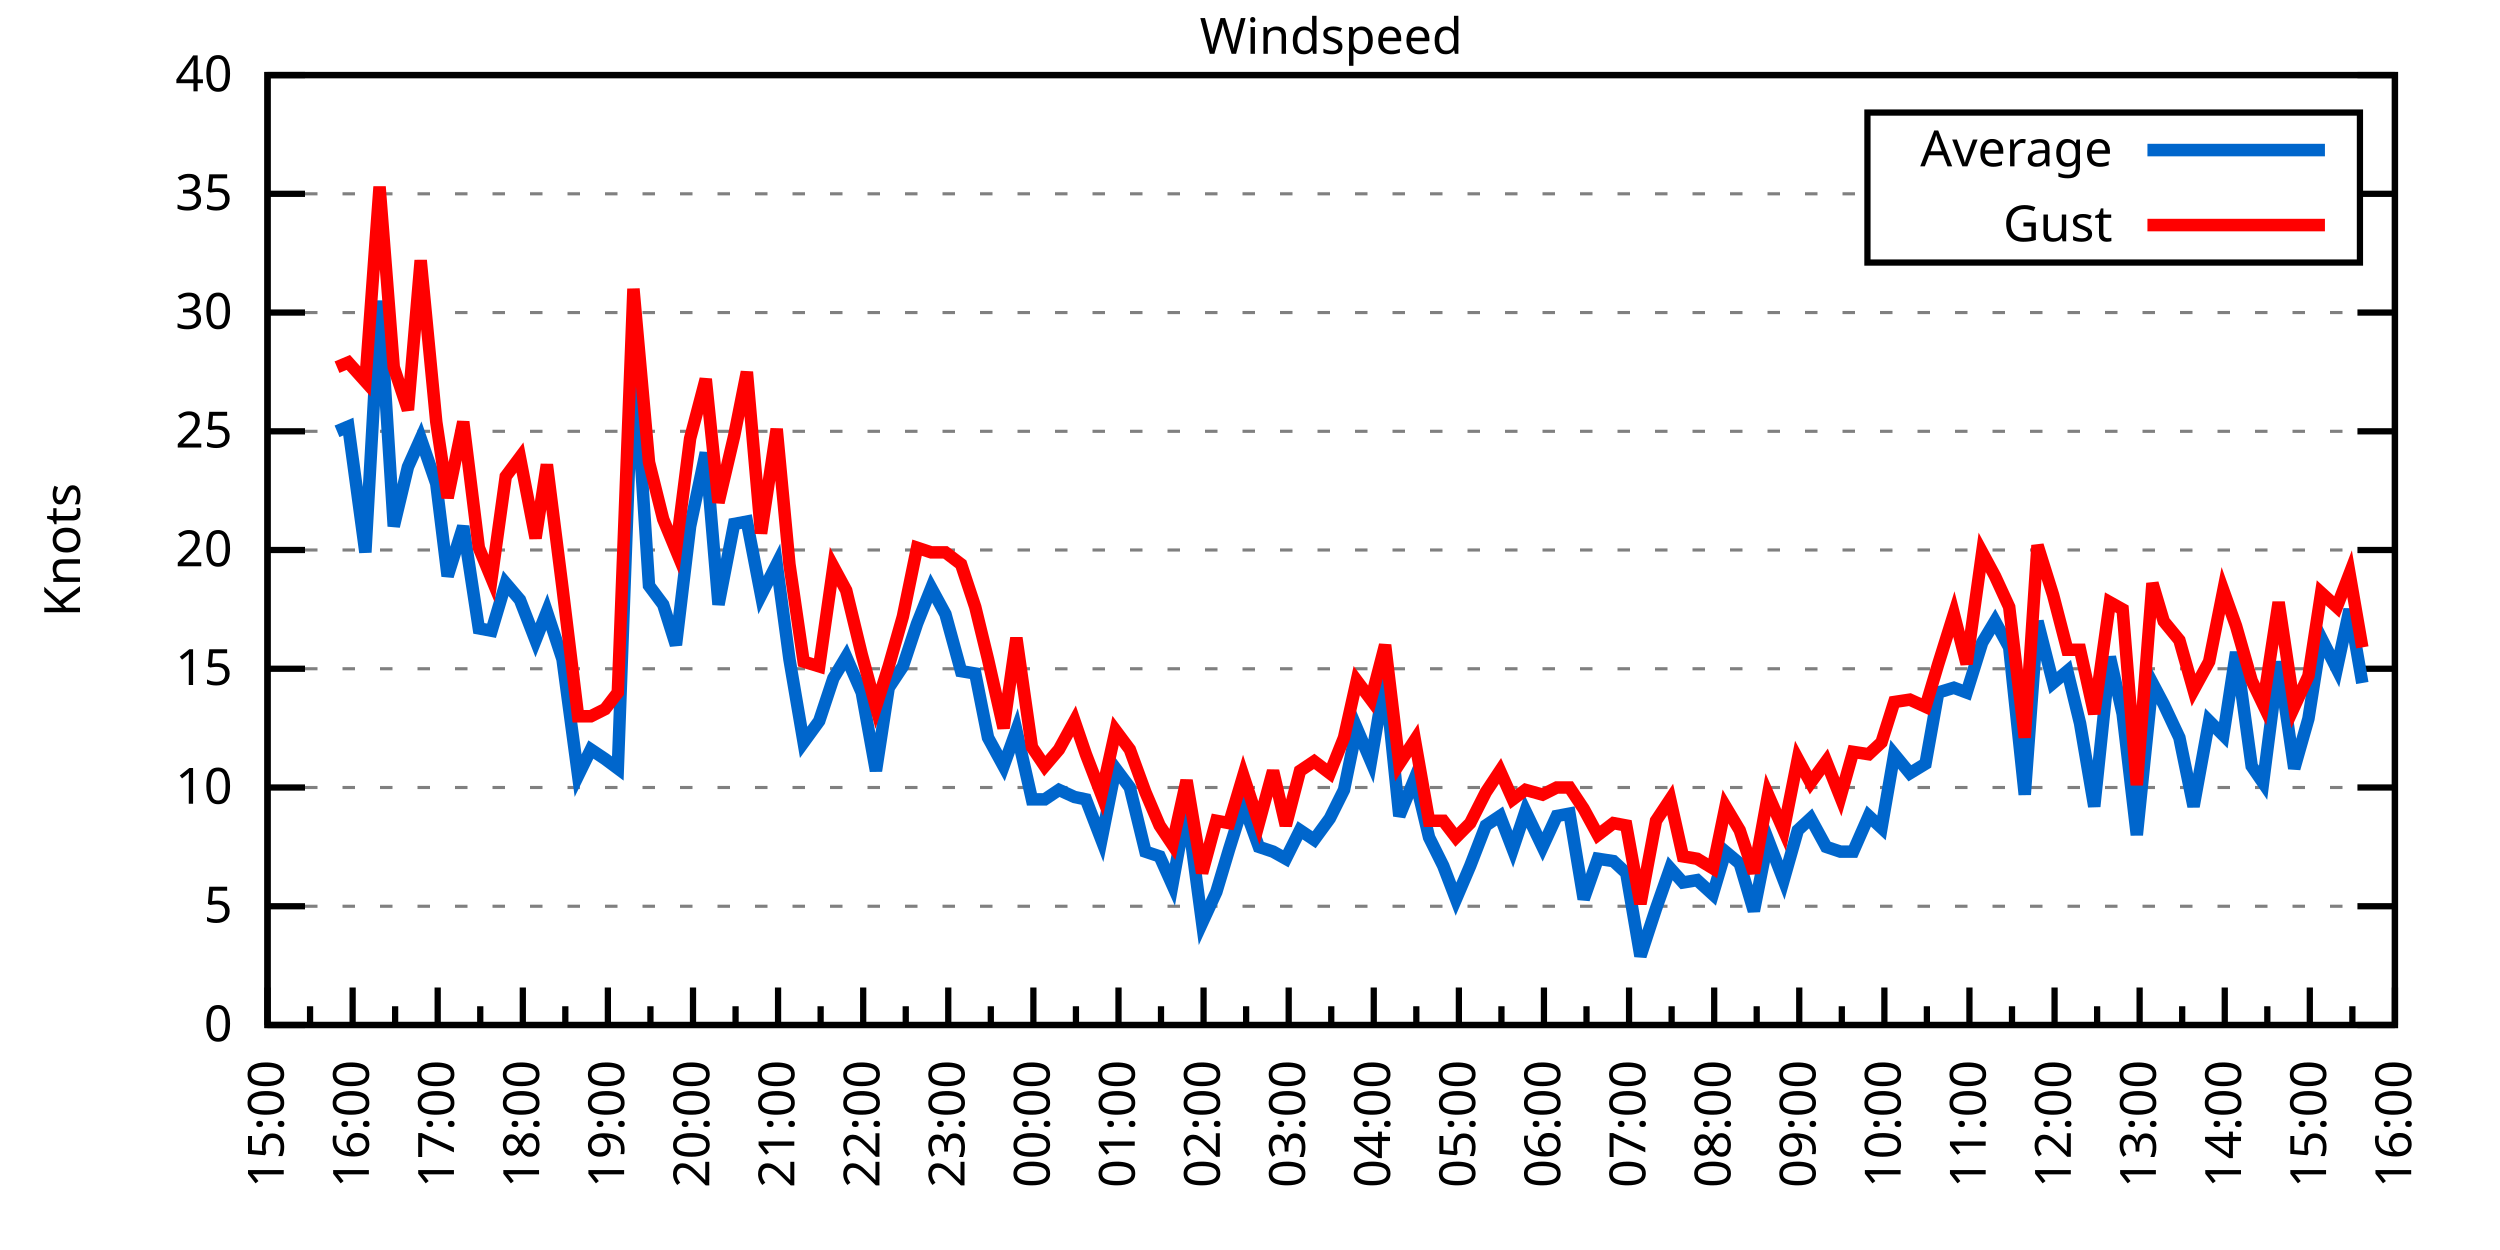
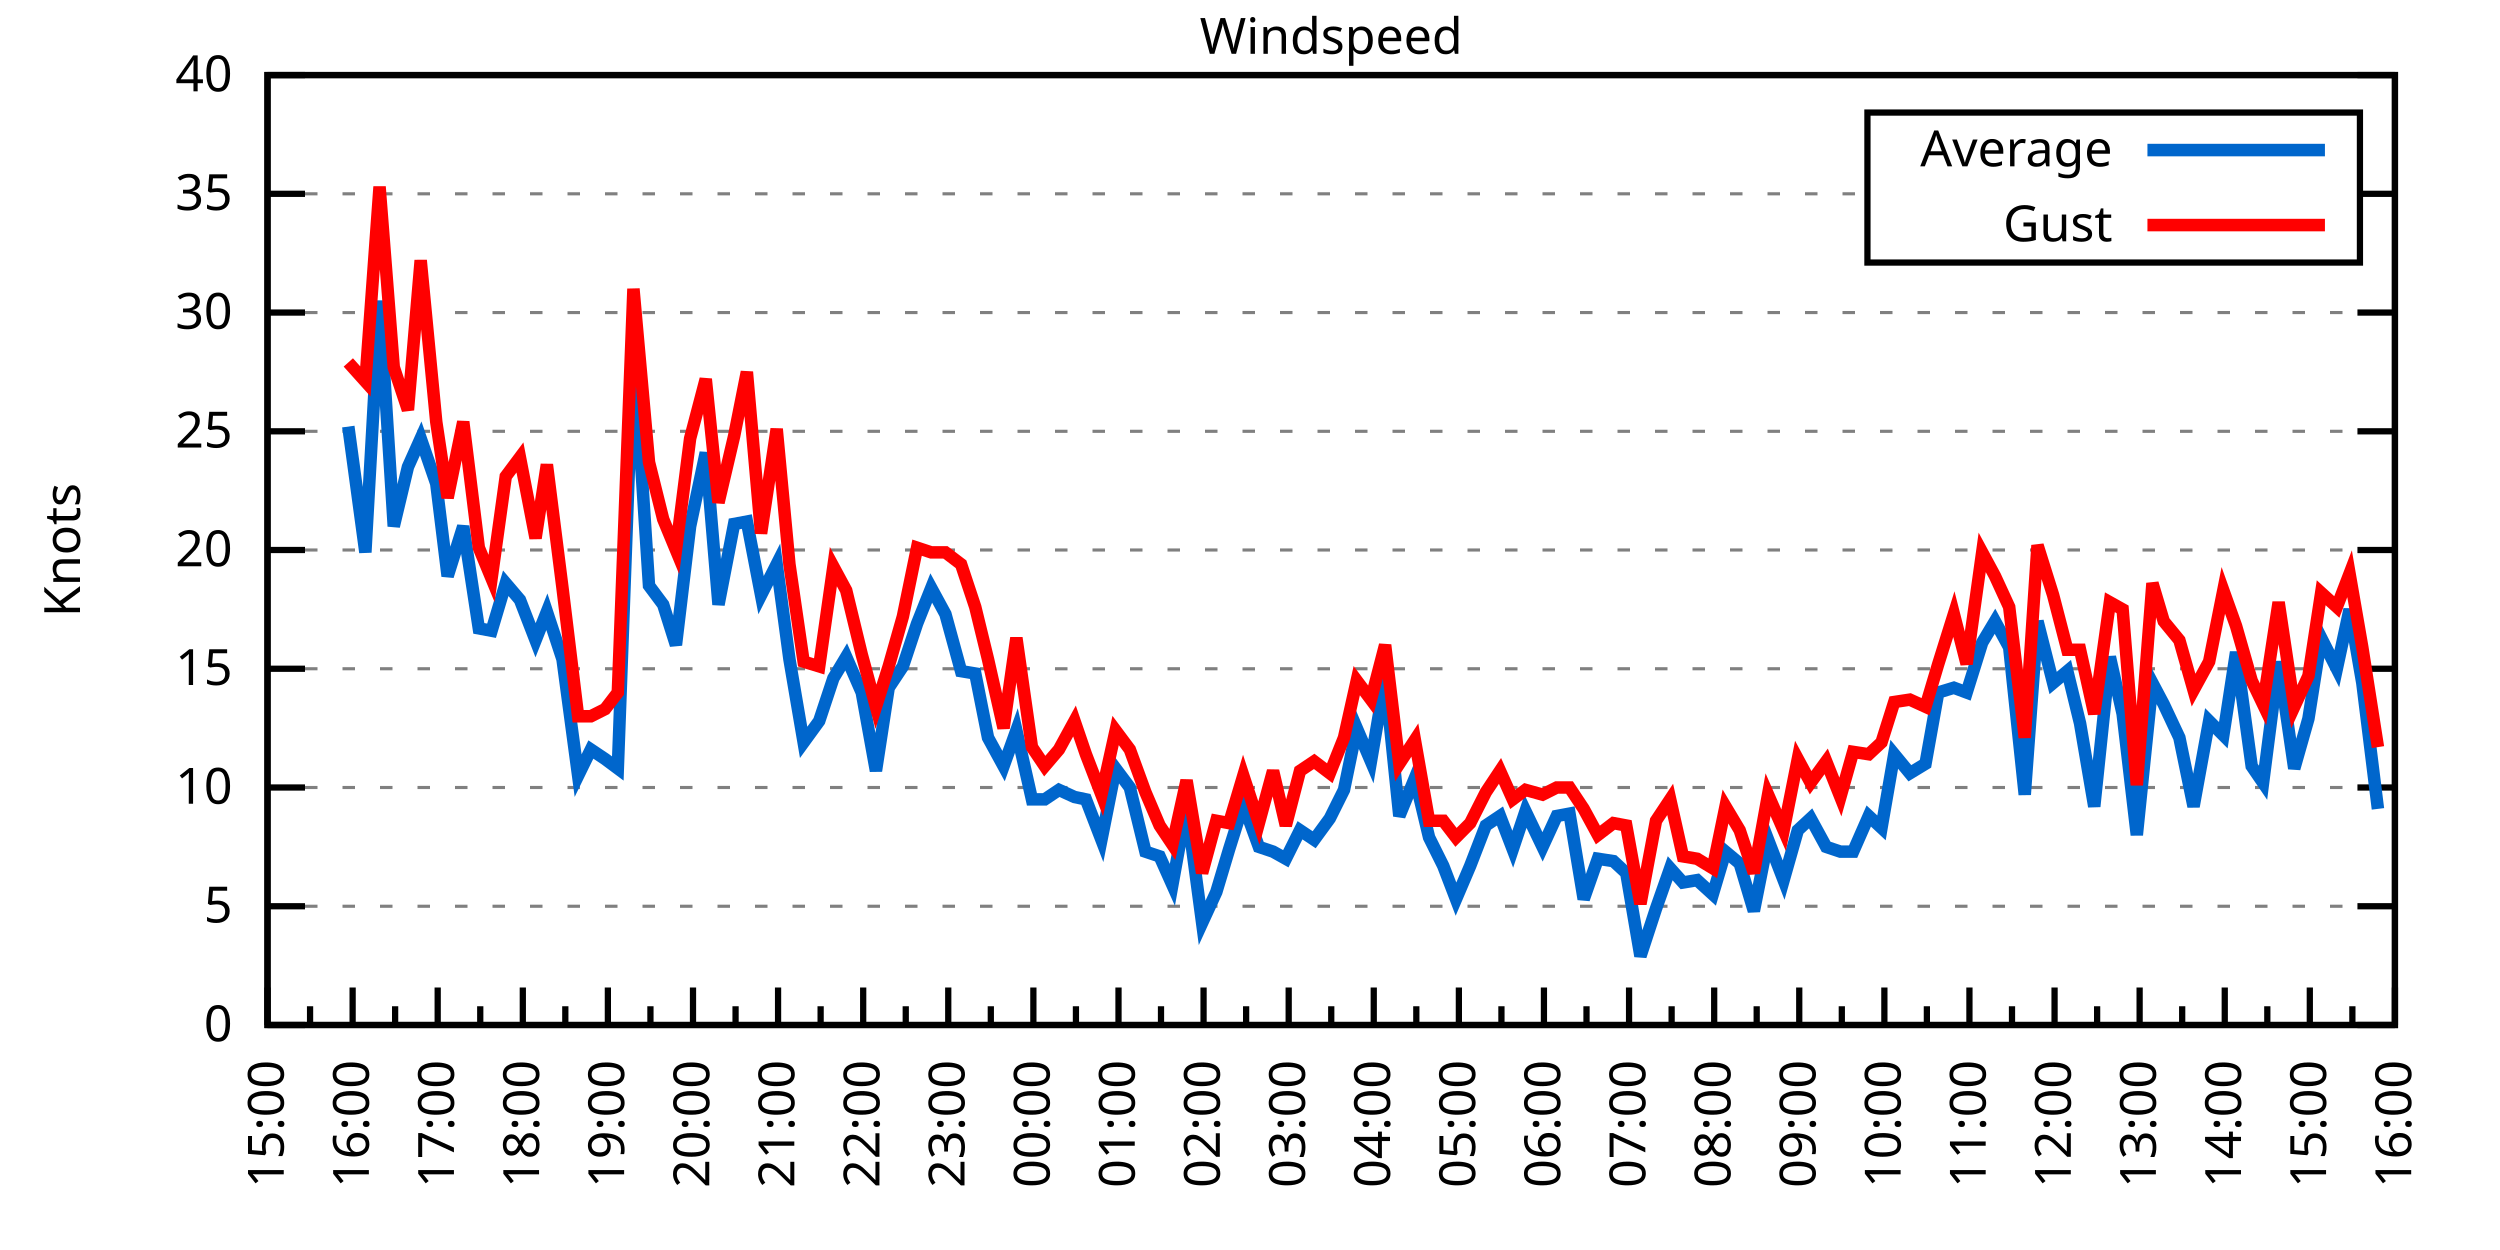
<svg xmlns="http://www.w3.org/2000/svg" xmlns:xlink="http://www.w3.org/1999/xlink" width="400" height="200" viewBox="0 0 400 200">
  <g id="gnuplot_canvas">
    <rect x="0" y="0" width="400" height="200" fill="none" />
    <defs>
      <circle id="gpDot" r="0.5" stroke-width="0.5" stroke="currentColor" />
      <path id="gpPt0" stroke-width="0.333" stroke="currentColor" d="M-1,0 h2 M0,-1 v2" />
      <path id="gpPt1" stroke-width="0.333" stroke="currentColor" d="M-1,-1 L1,1 M1,-1 L-1,1" />
      <path id="gpPt2" stroke-width="0.333" stroke="currentColor" d="M-1,0 L1,0 M0,-1 L0,1 M-1,-1 L1,1 M-1,1 L1,-1" />
      <rect id="gpPt3" stroke-width="0.333" stroke="currentColor" x="-1" y="-1" width="2" height="2" />
      <rect id="gpPt4" stroke-width="0.333" stroke="currentColor" fill="currentColor" x="-1" y="-1" width="2" height="2" />
      <circle id="gpPt5" stroke-width="0.333" stroke="currentColor" cx="0" cy="0" r="1" />
      <use xlink:href="#gpPt5" id="gpPt6" fill="currentColor" stroke="none" />
      <path id="gpPt7" stroke-width="0.333" stroke="currentColor" d="M0,-1.33 L-1.33,0.67 L1.33,0.67 z" />
      <use xlink:href="#gpPt7" id="gpPt8" fill="currentColor" stroke="none" />
      <use xlink:href="#gpPt7" id="gpPt9" stroke="currentColor" transform="rotate(180)" />
      <use xlink:href="#gpPt9" id="gpPt10" fill="currentColor" stroke="none" />
      <use xlink:href="#gpPt3" id="gpPt11" stroke="currentColor" transform="rotate(45)" />
      <use xlink:href="#gpPt11" id="gpPt12" fill="currentColor" stroke="none" />
      <path id="gpPt13" stroke-width="0.333" stroke="currentColor" d="M0,1.330 L1.265,0.411 L0.782,-1.067 L-0.782,-1.076 L-1.265,0.411 z" />
      <use xlink:href="#gpPt13" id="gpPt14" fill="currentColor" stroke="none" />
      <filter id="textbox" filterUnits="objectBoundingBox" x="0" y="0" height="1" width="1">
        <feFlood flood-color="white" flood-opacity="1" result="bgnd" />
        <feComposite in="SourceGraphic" in2="bgnd" operator="atop" />
      </filter>
      <filter id="greybox" filterUnits="objectBoundingBox" x="0" y="0" height="1" width="1">
        <feFlood flood-color="lightgrey" flood-opacity="1" result="grey" />
        <feComposite in="SourceGraphic" in2="grey" operator="atop" />
      </filter>
    </defs>
    <g fill="none" color="white" stroke="currentColor" stroke-width="1.00" stroke-linecap="butt" stroke-linejoin="miter">
</g>
    <g fill="none" color="black" stroke="currentColor" stroke-width="1.00" stroke-linecap="butt" stroke-linejoin="miter">
      <g stroke="none" shape-rendering="crispEdges">
        <polygon fill="rgb(255, 255, 255)" points="42.80,164.00 383.18,164.00 383.18,12.02 42.80,12.02 " />
      </g>
    </g>
    <g fill="none" color="black" stroke="currentColor" stroke-width="1.00" stroke-linecap="butt" stroke-linejoin="miter">
</g>
    <g fill="none" color="black" stroke="black" stroke-width="0.50" stroke-linecap="butt" stroke-linejoin="miter">
</g>
    <g fill="none" color="gray" stroke="currentColor" stroke-width="0.50" stroke-linecap="butt" stroke-linejoin="miter">
      <path stroke="gray" stroke-dasharray="2,4" class="gridline" d="M42.80,164.00 L383.19,164.00  " />
    </g>
    <g fill="none" color="gray" stroke="gray" stroke-width="1.00" stroke-linecap="butt" stroke-linejoin="miter">
</g>
    <g fill="none" color="black" stroke="currentColor" stroke-width="1.00" stroke-linecap="butt" stroke-linejoin="miter">
      <path stroke="black" d="M42.80,164.00 L48.80,164.00 M383.19,164.00 L377.19,164.00  " />
      <g transform="translate(37.20,166.60)" stroke="none" fill="black" font-family="Sans" font-size="8.00" text-anchor="end">
        <text>
          <tspan font-family="Sans"> 0</tspan>
        </text>
      </g>
    </g>
    <g fill="none" color="black" stroke="currentColor" stroke-width="1.00" stroke-linecap="butt" stroke-linejoin="miter">
</g>
    <g fill="none" color="black" stroke="black" stroke-width="0.50" stroke-linecap="butt" stroke-linejoin="miter">
</g>
    <g fill="none" color="gray" stroke="currentColor" stroke-width="0.50" stroke-linecap="butt" stroke-linejoin="miter">
      <path stroke="gray" stroke-dasharray="2,4" class="gridline" d="M42.80,145.00 L383.19,145.00  " />
    </g>
    <g fill="none" color="gray" stroke="gray" stroke-width="1.00" stroke-linecap="butt" stroke-linejoin="miter">
</g>
    <g fill="none" color="black" stroke="currentColor" stroke-width="1.00" stroke-linecap="butt" stroke-linejoin="miter">
      <path stroke="black" d="M42.80,145.00 L48.80,145.00 M383.19,145.00 L377.19,145.00  " />
      <g transform="translate(37.20,147.60)" stroke="none" fill="black" font-family="Sans" font-size="8.00" text-anchor="end">
        <text>
          <tspan font-family="Sans"> 5</tspan>
        </text>
      </g>
    </g>
    <g fill="none" color="black" stroke="currentColor" stroke-width="1.00" stroke-linecap="butt" stroke-linejoin="miter">
</g>
    <g fill="none" color="black" stroke="black" stroke-width="0.50" stroke-linecap="butt" stroke-linejoin="miter">
</g>
    <g fill="none" color="gray" stroke="currentColor" stroke-width="0.50" stroke-linecap="butt" stroke-linejoin="miter">
      <path stroke="gray" stroke-dasharray="2,4" class="gridline" d="M42.80,126.00 L383.19,126.00  " />
    </g>
    <g fill="none" color="gray" stroke="gray" stroke-width="1.00" stroke-linecap="butt" stroke-linejoin="miter">
</g>
    <g fill="none" color="black" stroke="currentColor" stroke-width="1.00" stroke-linecap="butt" stroke-linejoin="miter">
      <path stroke="black" d="M42.80,126.00 L48.80,126.00 M383.19,126.00 L377.19,126.00  " />
      <g transform="translate(37.20,128.60)" stroke="none" fill="black" font-family="Sans" font-size="8.00" text-anchor="end">
        <text>
          <tspan font-family="Sans"> 10</tspan>
        </text>
      </g>
    </g>
    <g fill="none" color="black" stroke="currentColor" stroke-width="1.00" stroke-linecap="butt" stroke-linejoin="miter">
</g>
    <g fill="none" color="black" stroke="black" stroke-width="0.50" stroke-linecap="butt" stroke-linejoin="miter">
</g>
    <g fill="none" color="gray" stroke="currentColor" stroke-width="0.50" stroke-linecap="butt" stroke-linejoin="miter">
      <path stroke="gray" stroke-dasharray="2,4" class="gridline" d="M42.80,107.00 L383.19,107.00  " />
    </g>
    <g fill="none" color="gray" stroke="gray" stroke-width="1.00" stroke-linecap="butt" stroke-linejoin="miter">
</g>
    <g fill="none" color="black" stroke="currentColor" stroke-width="1.00" stroke-linecap="butt" stroke-linejoin="miter">
      <path stroke="black" d="M42.80,107.00 L48.80,107.00 M383.19,107.00 L377.19,107.00  " />
      <g transform="translate(37.20,109.60)" stroke="none" fill="black" font-family="Sans" font-size="8.00" text-anchor="end">
        <text>
          <tspan font-family="Sans"> 15</tspan>
        </text>
      </g>
    </g>
    <g fill="none" color="black" stroke="currentColor" stroke-width="1.00" stroke-linecap="butt" stroke-linejoin="miter">
</g>
    <g fill="none" color="black" stroke="black" stroke-width="0.50" stroke-linecap="butt" stroke-linejoin="miter">
</g>
    <g fill="none" color="gray" stroke="currentColor" stroke-width="0.50" stroke-linecap="butt" stroke-linejoin="miter">
      <path stroke="gray" stroke-dasharray="2,4" class="gridline" d="M42.80,88.00 L383.19,88.00  " />
    </g>
    <g fill="none" color="gray" stroke="gray" stroke-width="1.00" stroke-linecap="butt" stroke-linejoin="miter">
</g>
    <g fill="none" color="black" stroke="currentColor" stroke-width="1.00" stroke-linecap="butt" stroke-linejoin="miter">
      <path stroke="black" d="M42.80,88.00 L48.80,88.00 M383.19,88.00 L377.19,88.00  " />
      <g transform="translate(37.20,90.60)" stroke="none" fill="black" font-family="Sans" font-size="8.00" text-anchor="end">
        <text>
          <tspan font-family="Sans"> 20</tspan>
        </text>
      </g>
    </g>
    <g fill="none" color="black" stroke="currentColor" stroke-width="1.00" stroke-linecap="butt" stroke-linejoin="miter">
</g>
    <g fill="none" color="black" stroke="black" stroke-width="0.50" stroke-linecap="butt" stroke-linejoin="miter">
</g>
    <g fill="none" color="gray" stroke="currentColor" stroke-width="0.50" stroke-linecap="butt" stroke-linejoin="miter">
      <path stroke="gray" stroke-dasharray="2,4" class="gridline" d="M42.80,69.01 L383.19,69.01  " />
    </g>
    <g fill="none" color="gray" stroke="gray" stroke-width="1.00" stroke-linecap="butt" stroke-linejoin="miter">
</g>
    <g fill="none" color="black" stroke="currentColor" stroke-width="1.00" stroke-linecap="butt" stroke-linejoin="miter">
      <path stroke="black" d="M42.80,69.01 L48.80,69.01 M383.19,69.01 L377.19,69.01  " />
      <g transform="translate(37.20,71.61)" stroke="none" fill="black" font-family="Sans" font-size="8.00" text-anchor="end">
        <text>
          <tspan font-family="Sans"> 25</tspan>
        </text>
      </g>
    </g>
    <g fill="none" color="black" stroke="currentColor" stroke-width="1.00" stroke-linecap="butt" stroke-linejoin="miter">
</g>
    <g fill="none" color="black" stroke="black" stroke-width="0.50" stroke-linecap="butt" stroke-linejoin="miter">
</g>
    <g fill="none" color="gray" stroke="currentColor" stroke-width="0.50" stroke-linecap="butt" stroke-linejoin="miter">
      <path stroke="gray" stroke-dasharray="2,4" class="gridline" d="M42.80,50.01 L383.19,50.01  " />
    </g>
    <g fill="none" color="gray" stroke="gray" stroke-width="1.00" stroke-linecap="butt" stroke-linejoin="miter">
</g>
    <g fill="none" color="black" stroke="currentColor" stroke-width="1.00" stroke-linecap="butt" stroke-linejoin="miter">
      <path stroke="black" d="M42.80,50.01 L48.80,50.01 M383.19,50.01 L377.19,50.01  " />
      <g transform="translate(37.20,52.61)" stroke="none" fill="black" font-family="Sans" font-size="8.00" text-anchor="end">
        <text>
          <tspan font-family="Sans"> 30</tspan>
        </text>
      </g>
    </g>
    <g fill="none" color="black" stroke="currentColor" stroke-width="1.00" stroke-linecap="butt" stroke-linejoin="miter">
</g>
    <g fill="none" color="black" stroke="black" stroke-width="0.50" stroke-linecap="butt" stroke-linejoin="miter">
</g>
    <g fill="none" color="gray" stroke="currentColor" stroke-width="0.50" stroke-linecap="butt" stroke-linejoin="miter">
      <path stroke="gray" stroke-dasharray="2,4" class="gridline" d="M42.80,31.01 L298.79,31.01 M377.59,31.01 L383.19,31.01  " />
    </g>
    <g fill="none" color="gray" stroke="gray" stroke-width="1.00" stroke-linecap="butt" stroke-linejoin="miter">
</g>
    <g fill="none" color="black" stroke="currentColor" stroke-width="1.00" stroke-linecap="butt" stroke-linejoin="miter">
      <path stroke="black" d="M42.80,31.01 L48.80,31.01 M383.19,31.01 L377.19,31.01  " />
      <g transform="translate(37.20,33.61)" stroke="none" fill="black" font-family="Sans" font-size="8.00" text-anchor="end">
        <text>
          <tspan font-family="Sans"> 35</tspan>
        </text>
      </g>
    </g>
    <g fill="none" color="black" stroke="currentColor" stroke-width="1.00" stroke-linecap="butt" stroke-linejoin="miter">
</g>
    <g fill="none" color="black" stroke="black" stroke-width="0.50" stroke-linecap="butt" stroke-linejoin="miter">
</g>
    <g fill="none" color="gray" stroke="currentColor" stroke-width="0.50" stroke-linecap="butt" stroke-linejoin="miter">
      <path stroke="gray" stroke-dasharray="2,4" class="gridline" d="M42.80,12.01 L383.19,12.01  " />
    </g>
    <g fill="none" color="gray" stroke="gray" stroke-width="1.00" stroke-linecap="butt" stroke-linejoin="miter">
</g>
    <g fill="none" color="black" stroke="currentColor" stroke-width="1.00" stroke-linecap="butt" stroke-linejoin="miter">
      <path stroke="black" d="M42.80,12.01 L48.80,12.01 M383.19,12.01 L377.19,12.01  " />
      <g transform="translate(37.20,14.61)" stroke="none" fill="black" font-family="Sans" font-size="8.00" text-anchor="end">
        <text>
          <tspan font-family="Sans"> 40</tspan>
        </text>
      </g>
    </g>
    <g fill="none" color="black" stroke="currentColor" stroke-width="1.00" stroke-linecap="butt" stroke-linejoin="miter">
      <path stroke="black" d="M42.80,164.00 L42.80,158.00  " />
      <g transform="translate(45.40,169.60) rotate(270)" stroke="none" fill="black" font-family="Sans" font-size="8.00" text-anchor="end">
        <text>
          <tspan font-family="Sans">15:00</tspan>
        </text>
      </g>
    </g>
    <g fill="none" color="black" stroke="currentColor" stroke-width="1.00" stroke-linecap="butt" stroke-linejoin="miter">
      <path stroke="black" d="M49.61,164.00 L49.61,161.00 M56.42,164.00 L56.42,158.00  " />
      <g transform="translate(59.02,169.60) rotate(270)" stroke="none" fill="black" font-family="Sans" font-size="8.00" text-anchor="end">
        <text>
          <tspan font-family="Sans">16:00</tspan>
        </text>
      </g>
    </g>
    <g fill="none" color="black" stroke="currentColor" stroke-width="1.00" stroke-linecap="butt" stroke-linejoin="miter">
      <path stroke="black" d="M63.22,164.00 L63.22,161.00 M70.03,164.00 L70.03,158.00  " />
      <g transform="translate(72.63,169.60) rotate(270)" stroke="none" fill="black" font-family="Sans" font-size="8.00" text-anchor="end">
        <text>
          <tspan font-family="Sans">17:00</tspan>
        </text>
      </g>
    </g>
    <g fill="none" color="black" stroke="currentColor" stroke-width="1.00" stroke-linecap="butt" stroke-linejoin="miter">
      <path stroke="black" d="M76.84,164.00 L76.84,161.00 M83.65,164.00 L83.65,158.00  " />
      <g transform="translate(86.25,169.60) rotate(270)" stroke="none" fill="black" font-family="Sans" font-size="8.00" text-anchor="end">
        <text>
          <tspan font-family="Sans">18:00</tspan>
        </text>
      </g>
    </g>
    <g fill="none" color="black" stroke="currentColor" stroke-width="1.00" stroke-linecap="butt" stroke-linejoin="miter">
      <path stroke="black" d="M90.45,164.00 L90.45,161.00 M97.26,164.00 L97.26,158.00  " />
      <g transform="translate(99.86,169.60) rotate(270)" stroke="none" fill="black" font-family="Sans" font-size="8.00" text-anchor="end">
        <text>
          <tspan font-family="Sans">19:00</tspan>
        </text>
      </g>
    </g>
    <g fill="none" color="black" stroke="currentColor" stroke-width="1.00" stroke-linecap="butt" stroke-linejoin="miter">
      <path stroke="black" d="M104.07,164.00 L104.07,161.00 M110.88,164.00 L110.88,158.00  " />
      <g transform="translate(113.48,169.60) rotate(270)" stroke="none" fill="black" font-family="Sans" font-size="8.00" text-anchor="end">
        <text>
          <tspan font-family="Sans">20:00</tspan>
        </text>
      </g>
    </g>
    <g fill="none" color="black" stroke="currentColor" stroke-width="1.00" stroke-linecap="butt" stroke-linejoin="miter">
      <path stroke="black" d="M117.69,164.00 L117.69,161.00 M124.49,164.00 L124.49,158.00  " />
      <g transform="translate(127.09,169.60) rotate(270)" stroke="none" fill="black" font-family="Sans" font-size="8.00" text-anchor="end">
        <text>
          <tspan font-family="Sans">21:00</tspan>
        </text>
      </g>
    </g>
    <g fill="none" color="black" stroke="currentColor" stroke-width="1.00" stroke-linecap="butt" stroke-linejoin="miter">
      <path stroke="black" d="M131.30,164.00 L131.30,161.00 M138.11,164.00 L138.11,158.00  " />
      <g transform="translate(140.71,169.60) rotate(270)" stroke="none" fill="black" font-family="Sans" font-size="8.00" text-anchor="end">
        <text>
          <tspan font-family="Sans">22:00</tspan>
        </text>
      </g>
    </g>
    <g fill="none" color="black" stroke="currentColor" stroke-width="1.00" stroke-linecap="butt" stroke-linejoin="miter">
      <path stroke="black" d="M144.92,164.00 L144.92,161.00 M151.72,164.00 L151.72,158.00  " />
      <g transform="translate(154.32,169.60) rotate(270)" stroke="none" fill="black" font-family="Sans" font-size="8.00" text-anchor="end">
        <text>
          <tspan font-family="Sans">23:00</tspan>
        </text>
      </g>
    </g>
    <g fill="none" color="black" stroke="currentColor" stroke-width="1.00" stroke-linecap="butt" stroke-linejoin="miter">
      <path stroke="black" d="M158.53,164.00 L158.53,161.00 M165.34,164.00 L165.34,158.00  " />
      <g transform="translate(167.94,169.60) rotate(270)" stroke="none" fill="black" font-family="Sans" font-size="8.00" text-anchor="end">
        <text>
          <tspan font-family="Sans">00:00</tspan>
        </text>
      </g>
    </g>
    <g fill="none" color="black" stroke="currentColor" stroke-width="1.00" stroke-linecap="butt" stroke-linejoin="miter">
      <path stroke="black" d="M172.15,164.00 L172.15,161.00 M178.96,164.00 L178.96,158.00  " />
      <g transform="translate(181.56,169.60) rotate(270)" stroke="none" fill="black" font-family="Sans" font-size="8.00" text-anchor="end">
        <text>
          <tspan font-family="Sans">01:00</tspan>
        </text>
      </g>
    </g>
    <g fill="none" color="black" stroke="currentColor" stroke-width="1.00" stroke-linecap="butt" stroke-linejoin="miter">
      <path stroke="black" d="M185.76,164.00 L185.76,161.00 M192.57,164.00 L192.57,158.00  " />
      <g transform="translate(195.17,169.60) rotate(270)" stroke="none" fill="black" font-family="Sans" font-size="8.00" text-anchor="end">
        <text>
          <tspan font-family="Sans">02:00</tspan>
        </text>
      </g>
    </g>
    <g fill="none" color="black" stroke="currentColor" stroke-width="1.00" stroke-linecap="butt" stroke-linejoin="miter">
      <path stroke="black" d="M199.38,164.00 L199.38,161.00 M206.19,164.00 L206.19,158.00  " />
      <g transform="translate(208.79,169.60) rotate(270)" stroke="none" fill="black" font-family="Sans" font-size="8.00" text-anchor="end">
        <text>
          <tspan font-family="Sans">03:00</tspan>
        </text>
      </g>
    </g>
    <g fill="none" color="black" stroke="currentColor" stroke-width="1.00" stroke-linecap="butt" stroke-linejoin="miter">
      <path stroke="black" d="M213.00,164.00 L213.00,161.00 M219.80,164.00 L219.80,158.00  " />
      <g transform="translate(222.40,169.60) rotate(270)" stroke="none" fill="black" font-family="Sans" font-size="8.00" text-anchor="end">
        <text>
          <tspan font-family="Sans">04:00</tspan>
        </text>
      </g>
    </g>
    <g fill="none" color="black" stroke="currentColor" stroke-width="1.00" stroke-linecap="butt" stroke-linejoin="miter">
      <path stroke="black" d="M226.61,164.00 L226.61,161.00 M233.42,164.00 L233.42,158.00  " />
      <g transform="translate(236.02,169.60) rotate(270)" stroke="none" fill="black" font-family="Sans" font-size="8.00" text-anchor="end">
        <text>
          <tspan font-family="Sans">05:00</tspan>
        </text>
      </g>
    </g>
    <g fill="none" color="black" stroke="currentColor" stroke-width="1.00" stroke-linecap="butt" stroke-linejoin="miter">
      <path stroke="black" d="M240.23,164.00 L240.23,161.00 M247.03,164.00 L247.03,158.00  " />
      <g transform="translate(249.63,169.60) rotate(270)" stroke="none" fill="black" font-family="Sans" font-size="8.00" text-anchor="end">
        <text>
          <tspan font-family="Sans">06:00</tspan>
        </text>
      </g>
    </g>
    <g fill="none" color="black" stroke="currentColor" stroke-width="1.00" stroke-linecap="butt" stroke-linejoin="miter">
      <path stroke="black" d="M253.84,164.00 L253.84,161.00 M260.65,164.00 L260.65,158.00  " />
      <g transform="translate(263.25,169.60) rotate(270)" stroke="none" fill="black" font-family="Sans" font-size="8.00" text-anchor="end">
        <text>
          <tspan font-family="Sans">07:00</tspan>
        </text>
      </g>
    </g>
    <g fill="none" color="black" stroke="currentColor" stroke-width="1.00" stroke-linecap="butt" stroke-linejoin="miter">
      <path stroke="black" d="M267.46,164.00 L267.46,161.00 M274.27,164.00 L274.27,158.00  " />
      <g transform="translate(276.87,169.60) rotate(270)" stroke="none" fill="black" font-family="Sans" font-size="8.00" text-anchor="end">
        <text>
          <tspan font-family="Sans">08:00</tspan>
        </text>
      </g>
    </g>
    <g fill="none" color="black" stroke="currentColor" stroke-width="1.00" stroke-linecap="butt" stroke-linejoin="miter">
      <path stroke="black" d="M281.07,164.00 L281.07,161.00 M287.88,164.00 L287.88,158.00  " />
      <g transform="translate(290.48,169.60) rotate(270)" stroke="none" fill="black" font-family="Sans" font-size="8.00" text-anchor="end">
        <text>
          <tspan font-family="Sans">09:00</tspan>
        </text>
      </g>
    </g>
    <g fill="none" color="black" stroke="currentColor" stroke-width="1.00" stroke-linecap="butt" stroke-linejoin="miter">
      <path stroke="black" d="M294.69,164.00 L294.69,161.00 M301.50,164.00 L301.50,158.00  " />
      <g transform="translate(304.10,169.60) rotate(270)" stroke="none" fill="black" font-family="Sans" font-size="8.00" text-anchor="end">
        <text>
          <tspan font-family="Sans">10:00</tspan>
        </text>
      </g>
    </g>
    <g fill="none" color="black" stroke="currentColor" stroke-width="1.00" stroke-linecap="butt" stroke-linejoin="miter">
      <path stroke="black" d="M308.30,164.00 L308.30,161.00 M315.11,164.00 L315.11,158.00  " />
      <g transform="translate(317.71,169.60) rotate(270)" stroke="none" fill="black" font-family="Sans" font-size="8.00" text-anchor="end">
        <text>
          <tspan font-family="Sans">11:00</tspan>
        </text>
      </g>
    </g>
    <g fill="none" color="black" stroke="currentColor" stroke-width="1.00" stroke-linecap="butt" stroke-linejoin="miter">
      <path stroke="black" d="M321.92,164.00 L321.92,161.00 M328.73,164.00 L328.73,158.00  " />
      <g transform="translate(331.33,169.60) rotate(270)" stroke="none" fill="black" font-family="Sans" font-size="8.00" text-anchor="end">
        <text>
          <tspan font-family="Sans">12:00</tspan>
        </text>
      </g>
    </g>
    <g fill="none" color="black" stroke="currentColor" stroke-width="1.00" stroke-linecap="butt" stroke-linejoin="miter">
      <path stroke="black" d="M335.54,164.00 L335.54,161.00 M342.34,164.00 L342.34,158.00  " />
      <g transform="translate(344.94,169.60) rotate(270)" stroke="none" fill="black" font-family="Sans" font-size="8.00" text-anchor="end">
        <text>
          <tspan font-family="Sans">13:00</tspan>
        </text>
      </g>
    </g>
    <g fill="none" color="black" stroke="currentColor" stroke-width="1.00" stroke-linecap="butt" stroke-linejoin="miter">
      <path stroke="black" d="M349.15,164.00 L349.15,161.00 M355.96,164.00 L355.96,158.00  " />
      <g transform="translate(358.56,169.60) rotate(270)" stroke="none" fill="black" font-family="Sans" font-size="8.00" text-anchor="end">
        <text>
          <tspan font-family="Sans">14:00</tspan>
        </text>
      </g>
    </g>
    <g fill="none" color="black" stroke="currentColor" stroke-width="1.00" stroke-linecap="butt" stroke-linejoin="miter">
      <path stroke="black" d="M362.77,164.00 L362.77,161.00 M369.57,164.00 L369.57,158.00  " />
      <g transform="translate(372.17,169.60) rotate(270)" stroke="none" fill="black" font-family="Sans" font-size="8.00" text-anchor="end">
        <text>
          <tspan font-family="Sans">15:00</tspan>
        </text>
      </g>
    </g>
    <g fill="none" color="black" stroke="currentColor" stroke-width="1.00" stroke-linecap="butt" stroke-linejoin="miter">
      <path stroke="black" d="M376.38,164.00 L376.38,161.00 M383.19,164.00 L383.19,158.00  " />
      <g transform="translate(385.79,169.60) rotate(270)" stroke="none" fill="black" font-family="Sans" font-size="8.00" text-anchor="end">
        <text>
          <tspan font-family="Sans">16:00</tspan>
        </text>
      </g>
    </g>
    <g fill="none" color="black" stroke="currentColor" stroke-width="1.00" stroke-linecap="butt" stroke-linejoin="miter">
</g>
    <g fill="none" color="black" stroke="currentColor" stroke-width="1.00" stroke-linecap="butt" stroke-linejoin="miter">
      <path stroke="black" d="M42.80,12.01 L42.80,164.00 L383.19,164.00 L383.19,12.01 L42.80,12.01 Z  " />
    </g>
    <g fill="none" color="black" stroke="currentColor" stroke-width="1.00" stroke-linecap="butt" stroke-linejoin="miter">
      <g transform="translate(12.80,88.01) rotate(270)" stroke="none" fill="black" font-family="Sans" font-size="8.00" text-anchor="middle">
        <text>
          <tspan font-family="Sans">Knots</tspan>
        </text>
      </g>
    </g>
    <g fill="none" color="black" stroke="currentColor" stroke-width="1.00" stroke-linecap="butt" stroke-linejoin="miter">
</g>
    <g fill="none" color="black" stroke="currentColor" stroke-width="1.00" stroke-linecap="butt" stroke-linejoin="miter">
      <path stroke="black" d="M298.79,42.01 L298.79,18.01 L377.59,18.01 L377.59,42.01 L298.79,42.01 Z  " />
    </g>
    <g id="Windspeed_plot_1">
      <g fill="none" color="white" stroke="black" stroke-width="2.00" stroke-linecap="butt" stroke-linejoin="miter">
</g>
      <g fill="none" color="black" stroke="currentColor" stroke-width="2.00" stroke-linecap="butt" stroke-linejoin="miter">
        <g transform="translate(337.99,26.61)" stroke="none" fill="black" font-family="Sans" font-size="8.00" text-anchor="end">
          <text>
            <tspan font-family="Sans">Average</tspan>
          </text>
        </g>
      </g>
      <g fill="none" color="black" stroke="currentColor" stroke-width="2.00" stroke-linecap="butt" stroke-linejoin="miter">
-         <path stroke="rgb(  0, 102, 204)" d="M343.59,24.01 L371.99,24.01 M53.92,69.01 L55.73,68.25 L58.46,88.38 L60.73,48.11 L63.00,84.21 L65.27,74.71   L67.31,70.15 L69.80,77.37 L71.62,92.18 L74.12,84.21 L76.61,100.54 L78.65,100.92 L80.92,93.32 L83.19,95.98   L85.69,102.44 L87.50,97.88 L90.00,105.48 L92.50,124.10 L94.54,119.92 L96.81,121.44 L98.85,122.96 L101.35,55.33   L103.84,93.70 L106.11,96.74 L108.15,103.20 L110.42,84.21 L112.92,72.43 L114.96,96.74 L117.46,83.83 L119.50,83.45   L121.77,95.22 L124.27,90.28 L126.31,105.48 L128.58,118.78 L131.07,115.36 L133.34,108.52 L135.39,105.10 L137.88,110.80   L140.15,123.34 L142.19,110.04 L144.46,106.62 L146.73,99.78 L149.00,94.08 L151.27,98.26 L153.77,107.38 L156.04,107.76   L158.08,118.02 L160.57,122.58 L162.62,116.88 L165.11,127.90 L167.16,127.90 L169.43,126.38 L171.92,127.52 L173.74,127.90   L176.23,134.36 L178.50,122.96 L180.77,126.00 L183.27,136.26 L185.54,137.02 L187.58,141.58 L189.85,129.04 L192.34,147.66   L194.61,142.72 L196.66,135.88 L198.93,128.66 L201.42,135.50 L203.69,136.26 L205.73,137.40 L208.00,132.84 L210.27,134.36   L212.77,130.94 L215.04,126.38 L217.08,116.50 L219.35,121.82 L221.62,108.52 L223.89,130.56 L226.38,124.48 L228.65,133.98   L230.92,138.54 L232.96,143.86 L235.23,138.54 L237.73,132.08 L240.00,130.56 L242.04,135.88 L244.08,129.80 L246.81,135.50   L249.08,130.56 L251.12,130.18 L253.39,143.86 L255.66,137.40 L258.15,137.78 L260.20,139.68 L262.47,152.98 L264.96,145.38   L267.23,138.92 L269.27,141.20 L271.54,140.82 L274.04,143.10 L276.08,136.26 L278.35,138.16 L280.62,145.76 L282.89,134.36   L285.38,140.82 L287.65,132.84 L289.70,130.94 L292.19,135.50 L294.46,136.26 L296.50,136.26 L299.00,130.56 L301.04,132.46   L303.08,120.68 L305.58,123.72 L308.08,122.20 L310.12,110.80 L312.62,110.04 L314.66,110.80 L317.15,102.82 L319.20,99.40   L321.47,103.58 L323.96,127.14 L326.00,99.40 L328.50,109.28 L330.77,107.38 L332.81,115.74 L335.08,129.04 L337.58,105.10   L339.62,114.22 L341.89,133.60 L344.39,109.28 L346.20,112.70 L348.70,118.02 L350.97,129.04 L353.46,115.36 L355.73,117.64   L357.77,104.34 L360.27,122.58 L362.09,125.24 L364.58,105.86 L367.08,122.96 L369.35,114.98 L371.39,102.06 L373.89,107.00   L375.93,97.50 L377.97,109.28  " />
+         <path stroke="rgb(  0, 102, 204)" d="M343.59,24.01 L371.99,24.01 M55.73,68.25 L58.46,88.38 L60.73,48.11 L63.00,84.21 L65.27,74.71 L67.31,70.15   L69.80,77.37 L71.62,92.18 L74.12,84.21 L76.61,100.54 L78.65,100.92 L80.92,93.32 L83.19,95.98 L85.69,102.44   L87.50,97.88 L90.00,105.48 L92.50,124.10 L94.54,119.92 L96.81,121.44 L98.85,122.96 L101.35,55.33 L103.84,93.70   L106.11,96.74 L108.15,103.20 L110.42,84.21 L112.92,72.43 L114.96,96.74 L117.46,83.83 L119.50,83.45 L121.77,95.22   L124.27,90.28 L126.31,105.48 L128.58,118.78 L131.07,115.36 L133.34,108.52 L135.39,105.10 L137.88,110.80 L140.15,123.34   L142.19,110.04 L144.46,106.62 L146.73,99.78 L149.00,94.08 L151.27,98.26 L153.77,107.38 L156.04,107.76 L158.08,118.02   L160.57,122.58 L162.62,116.88 L165.11,127.90 L167.16,127.90 L169.43,126.38 L171.92,127.52 L173.74,127.90 L176.23,134.36   L178.50,122.96 L180.77,126.00 L183.27,136.26 L185.54,137.02 L187.58,141.58 L189.85,129.04 L192.34,147.66 L194.61,142.72   L196.66,135.88 L198.93,128.66 L201.42,135.50 L203.69,136.26 L205.73,137.40 L208.00,132.84 L210.27,134.36 L212.77,130.94   L215.04,126.38 L217.08,116.50 L219.35,121.82 L221.62,108.52 L223.89,130.56 L226.38,124.48 L228.65,133.98 L230.92,138.54   L232.96,143.86 L235.23,138.54 L237.73,132.08 L240.00,130.56 L242.04,135.88 L244.08,129.80 L246.81,135.50 L249.08,130.56   L251.12,130.18 L253.39,143.86 L255.66,137.40 L258.15,137.78 L260.20,139.68 L262.47,152.98 L264.96,145.38 L267.23,138.92   L269.27,141.20 L271.54,140.82 L274.04,143.10 L276.08,136.26 L278.35,138.16 L280.62,145.76 L282.89,134.36 L285.38,140.82   L287.65,132.84 L289.70,130.94 L292.19,135.50 L294.46,136.26 L296.50,136.26 L299.00,130.56 L301.04,132.46 L303.08,120.68   L305.58,123.72 L308.08,122.20 L310.12,110.80 L312.62,110.04 L314.66,110.80 L317.15,102.82 L319.20,99.40 L321.47,103.58   L323.96,127.14 L326.00,99.40 L328.50,109.28 L330.77,107.38 L332.81,115.74 L335.08,129.04 L337.58,105.10 L339.62,114.22   L341.89,133.60 L344.39,109.28 L346.20,112.70 L348.70,118.02 L350.97,129.04 L353.46,115.36 L355.73,117.64 L357.77,104.34   L360.27,122.58 L362.09,125.24 L364.58,105.86 L367.08,122.96 L369.35,114.98 L371.39,102.06 L373.89,107.00 L375.93,97.50   L377.97,109.28 L380.47,129.42  " />
      </g>
    </g>
    <g id="Windspeed_plot_2">
      <g fill="none" color="black" stroke="currentColor" stroke-width="2.00" stroke-linecap="butt" stroke-linejoin="miter">
        <g transform="translate(337.99,38.61)" stroke="none" fill="black" font-family="Sans" font-size="8.00" text-anchor="end">
          <text>
            <tspan font-family="Sans">Gust</tspan>
          </text>
        </g>
      </g>
      <g fill="none" color="black" stroke="currentColor" stroke-width="2.00" stroke-linecap="butt" stroke-linejoin="miter">
-         <path stroke="rgb(255,   0,   0)" d="M343.59,36.01 L371.99,36.01 M53.92,58.75 L55.73,57.99 L58.46,61.03 L60.73,29.87 L63.00,58.75 L65.27,65.59   L67.31,41.65 L69.80,67.49 L71.62,79.65 L74.12,67.49 L76.61,87.63 L78.65,92.56 L80.92,76.23 L83.19,73.19   L85.69,86.11 L87.50,74.33 L90.00,94.08 L92.50,114.60 L94.54,114.60 L96.81,113.46 L98.85,110.80 L101.35,46.21   L103.84,73.95 L106.11,83.07 L108.15,88.00 L110.42,70.15 L112.92,60.65 L114.96,80.41 L117.46,69.77 L119.50,59.51   L121.77,85.35 L124.27,68.63 L126.31,90.28 L128.58,105.86 L131.07,106.62 L133.34,90.66 L135.39,94.46 L137.88,104.72   L140.15,113.08 L142.19,106.62 L144.46,98.64 L146.73,87.63 L149.00,88.38 L151.27,88.38 L153.77,90.28 L156.04,97.12   L158.08,105.48 L160.57,116.50 L162.62,102.06 L165.11,119.54 L167.16,122.58 L169.43,119.92 L171.92,115.36 L173.74,120.68   L176.23,127.14 L178.50,116.88 L180.77,119.92 L183.27,126.76 L185.54,132.08 L187.58,135.12 L189.85,124.86 L192.34,139.68   L194.61,131.32 L196.66,131.70 L198.93,124.10 L201.42,131.70 L203.69,123.34 L205.73,132.08 L208.00,123.34 L210.27,121.82   L212.77,123.72 L215.04,118.02 L217.08,108.90 L219.35,111.94 L221.62,103.20 L223.89,122.20 L226.38,118.40 L228.65,131.32   L230.92,131.32 L232.96,133.98 L235.23,131.70 L237.73,126.76 L240.00,123.34 L242.04,127.90 L244.08,126.38 L246.81,127.14   L249.08,126.00 L251.12,126.00 L253.39,129.42 L255.66,133.60 L258.15,131.70 L260.20,132.08 L262.47,144.62 L264.96,131.32   L267.23,127.90 L269.27,137.02 L271.54,137.40 L274.04,138.92 L276.08,129.04 L278.35,132.84 L280.62,139.68 L282.89,127.14   L285.38,132.84 L287.65,121.44 L289.70,125.24 L292.19,121.82 L294.46,127.52 L296.50,120.30 L299.00,120.68 L301.04,118.78   L303.08,112.32 L305.58,111.94 L308.08,113.08 L310.12,106.24 L312.62,98.26 L314.66,106.24 L317.15,88.38 L319.20,92.18   L321.47,97.12 L323.96,118.02 L326.00,87.25 L328.50,95.22 L330.77,103.96 L332.81,103.96 L335.08,114.22 L337.58,96.36   L339.62,97.50 L341.89,125.62 L344.39,93.32 L346.20,99.40 L348.70,102.44 L350.97,110.42 L353.46,105.86 L355.73,94.46   L357.77,100.16 L360.27,108.90 L362.09,112.70 L364.58,96.36 L367.08,113.08 L369.35,108.14 L371.39,94.84 L373.89,97.12   L375.93,91.80 L377.97,103.58  " />
+         <path stroke="rgb(255,   0,   0)" d="M343.59,36.01 L371.99,36.01 M55.73,57.99 L58.46,61.03 L60.73,29.87 L63.00,58.75 L65.27,65.59 L67.31,41.65   L69.80,67.49 L71.62,79.65 L74.12,67.49 L76.61,87.63 L78.65,92.56 L80.92,76.23 L83.19,73.19 L85.69,86.11   L87.50,74.33 L90.00,94.08 L92.50,114.60 L94.54,114.60 L96.81,113.46 L98.85,110.80 L101.35,46.21 L103.84,73.95   L106.11,83.07 L108.15,88.00 L110.42,70.15 L112.92,60.65 L114.96,80.41 L117.46,69.77 L119.50,59.51 L121.77,85.35   L124.27,68.63 L126.31,90.28 L128.58,105.86 L131.07,106.62 L133.34,90.66 L135.39,94.46 L137.88,104.72 L140.15,113.08   L142.19,106.62 L144.46,98.64 L146.73,87.63 L149.00,88.38 L151.27,88.38 L153.77,90.28 L156.04,97.12 L158.08,105.48   L160.57,116.50 L162.62,102.06 L165.11,119.54 L167.16,122.58 L169.43,119.92 L171.92,115.36 L173.74,120.68 L176.23,127.14   L178.50,116.88 L180.77,119.92 L183.27,126.76 L185.54,132.08 L187.58,135.12 L189.85,124.86 L192.34,139.68 L194.61,131.32   L196.66,131.70 L198.93,124.10 L201.42,131.70 L203.69,123.34 L205.73,132.08 L208.00,123.34 L210.27,121.82 L212.77,123.72   L215.04,118.02 L217.08,108.90 L219.35,111.94 L221.62,103.20 L223.89,122.20 L226.38,118.40 L228.65,131.32 L230.92,131.32   L232.96,133.98 L235.23,131.70 L237.73,126.76 L240.00,123.34 L242.04,127.90 L244.08,126.38 L246.81,127.14 L249.08,126.00   L251.12,126.00 L253.39,129.42 L255.66,133.60 L258.15,131.70 L260.20,132.08 L262.47,144.62 L264.96,131.32 L267.23,127.90   L269.27,137.02 L271.54,137.40 L274.04,138.92 L276.08,129.04 L278.35,132.84 L280.62,139.68 L282.89,127.14 L285.38,132.84   L287.65,121.44 L289.70,125.24 L292.19,121.82 L294.46,127.52 L296.50,120.30 L299.00,120.68 L301.04,118.78 L303.08,112.32   L305.58,111.94 L308.08,113.08 L310.12,106.24 L312.62,98.26 L314.66,106.24 L317.15,88.38 L319.20,92.18 L321.47,97.12   L323.96,118.02 L326.00,87.25 L328.50,95.22 L330.77,103.96 L332.81,103.96 L335.08,114.22 L337.58,96.36 L339.62,97.50   L341.89,125.62 L344.39,93.32 L346.20,99.40 L348.70,102.44 L350.97,110.42 L353.46,105.86 L355.73,94.46 L357.77,100.16   L360.27,108.90 L362.09,112.70 L364.58,96.36 L367.08,113.08 L369.35,108.14 L371.39,94.84 L373.89,97.12 L375.93,91.80   L377.97,103.58 L380.47,119.54  " />
      </g>
    </g>
    <g fill="none" color="black" stroke="currentColor" stroke-width="2.00" stroke-linecap="butt" stroke-linejoin="miter">
</g>
    <g fill="none" color="black" stroke="black" stroke-width="1.00" stroke-linecap="butt" stroke-linejoin="miter">
</g>
    <g fill="none" color="black" stroke="currentColor" stroke-width="1.00" stroke-linecap="butt" stroke-linejoin="miter">
      <path stroke="black" d="M42.80,12.01 L42.80,164.00 L383.19,164.00 L383.19,12.01 L42.80,12.01 Z  " />
    </g>
    <g fill="none" color="black" stroke="currentColor" stroke-width="1.00" stroke-linecap="butt" stroke-linejoin="miter">
      <g transform="translate(212.99,8.61)" stroke="none" fill="black" font-family="Sans" font-size="8.00" text-anchor="middle">
        <text>
          <tspan font-family="Sans">Windspeed</tspan>
        </text>
      </g>
    </g>
    <g fill="none" color="black" stroke="currentColor" stroke-width="1.00" stroke-linecap="butt" stroke-linejoin="miter">
</g>
  </g>
</svg>
